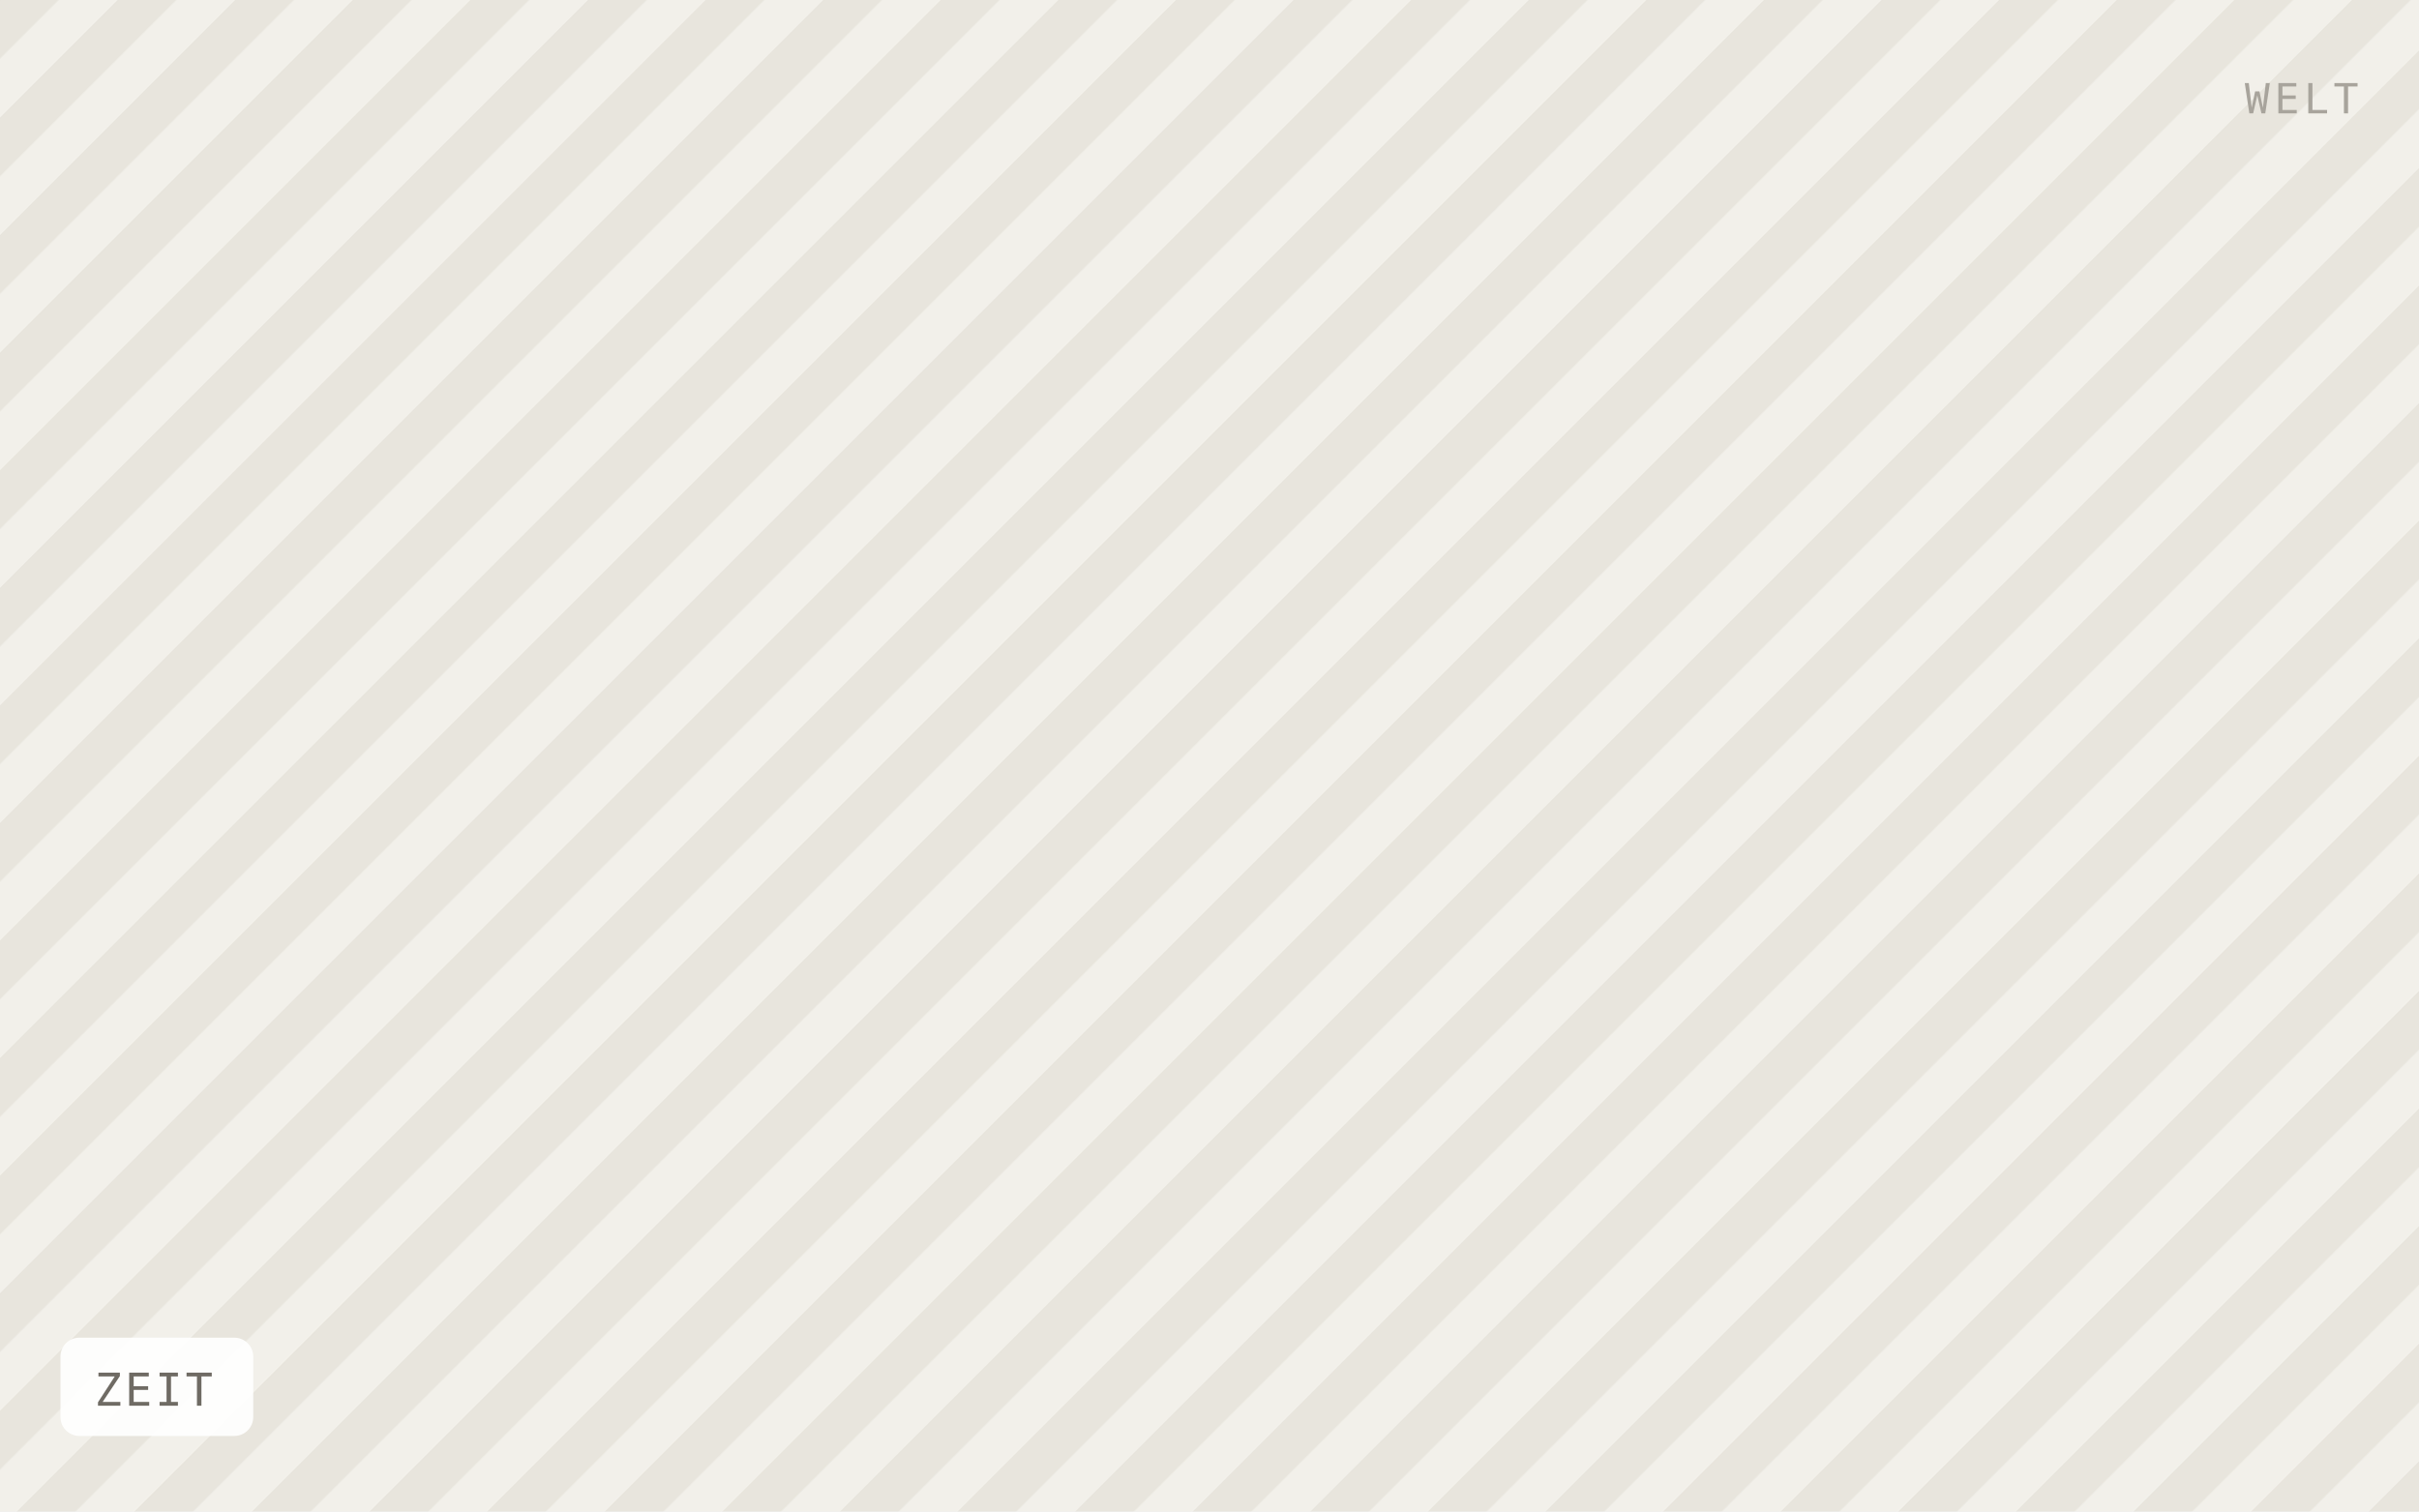
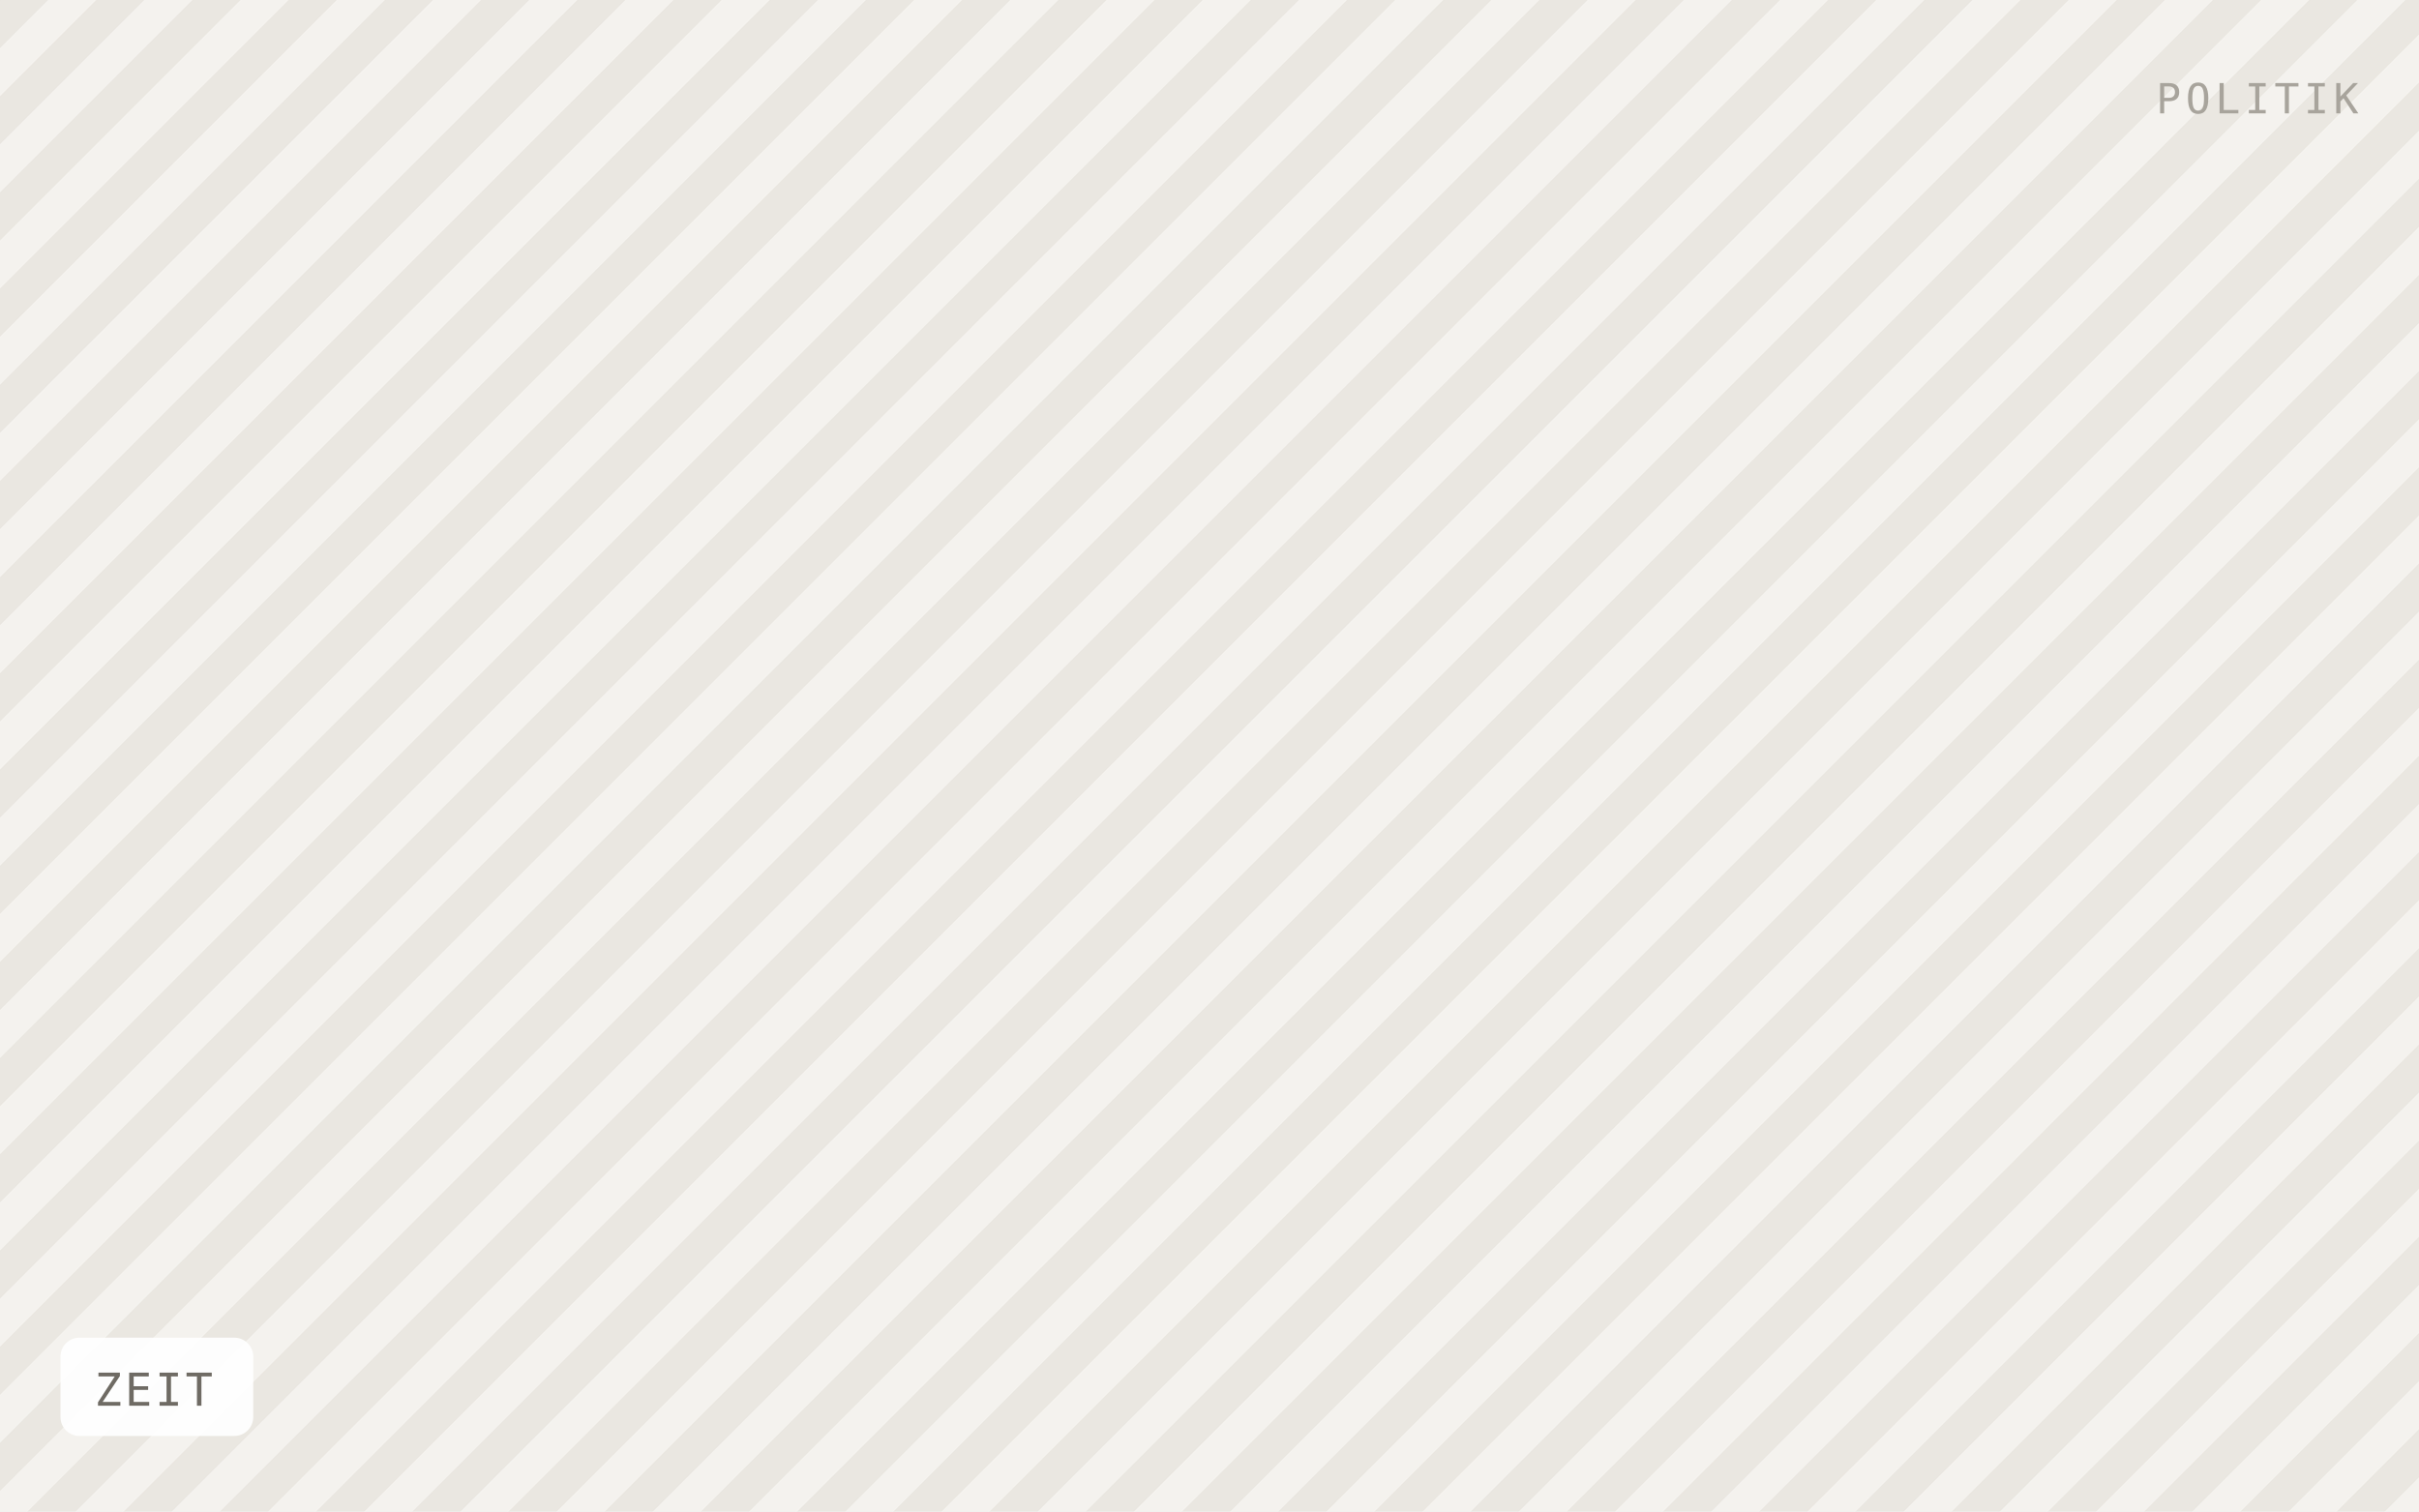
<svg xmlns="http://www.w3.org/2000/svg" viewBox="0 0 640 400" width="640" height="400" role="img" aria-label="ZEIT">
  <defs>
-     <pattern id="h" width="22" height="22" patternTransform="rotate(45)" patternUnits="userSpaceOnUse">
-       <rect width="22" height="22" fill="#f2f0ea" />
-       <rect width="11" height="22" fill="#e8e5dd" />
+     <pattern id="h" width="18" height="18" patternTransform="rotate(45)" patternUnits="userSpaceOnUse">
+       <rect width="18" height="18" fill="#f4f2ee" />
+       <rect width="9" height="18" fill="#eae7e1" />
    </pattern>
  </defs>
  <rect width="640" height="400" fill="url(#h)" />
  <rect x="16" y="354" width="51" height="26" rx="5" fill="#ffffff" fill-opacity="0.92" />
  <text x="25" y="372" font-family="IBM Plex Mono, Menlo, monospace" font-size="12" letter-spacing="0.8" fill="#6f6b64">ZEIT</text>
-   <text x="624" y="30" text-anchor="end" font-family="IBM Plex Mono, Menlo, monospace" font-size="11" letter-spacing="1.2" fill="#a8a49c">WELT</text>
+   <text x="624" y="30" text-anchor="end" font-family="IBM Plex Mono, Menlo, monospace" font-size="11" letter-spacing="1.2" fill="#a8a49c">POLITIK</text>
</svg>
